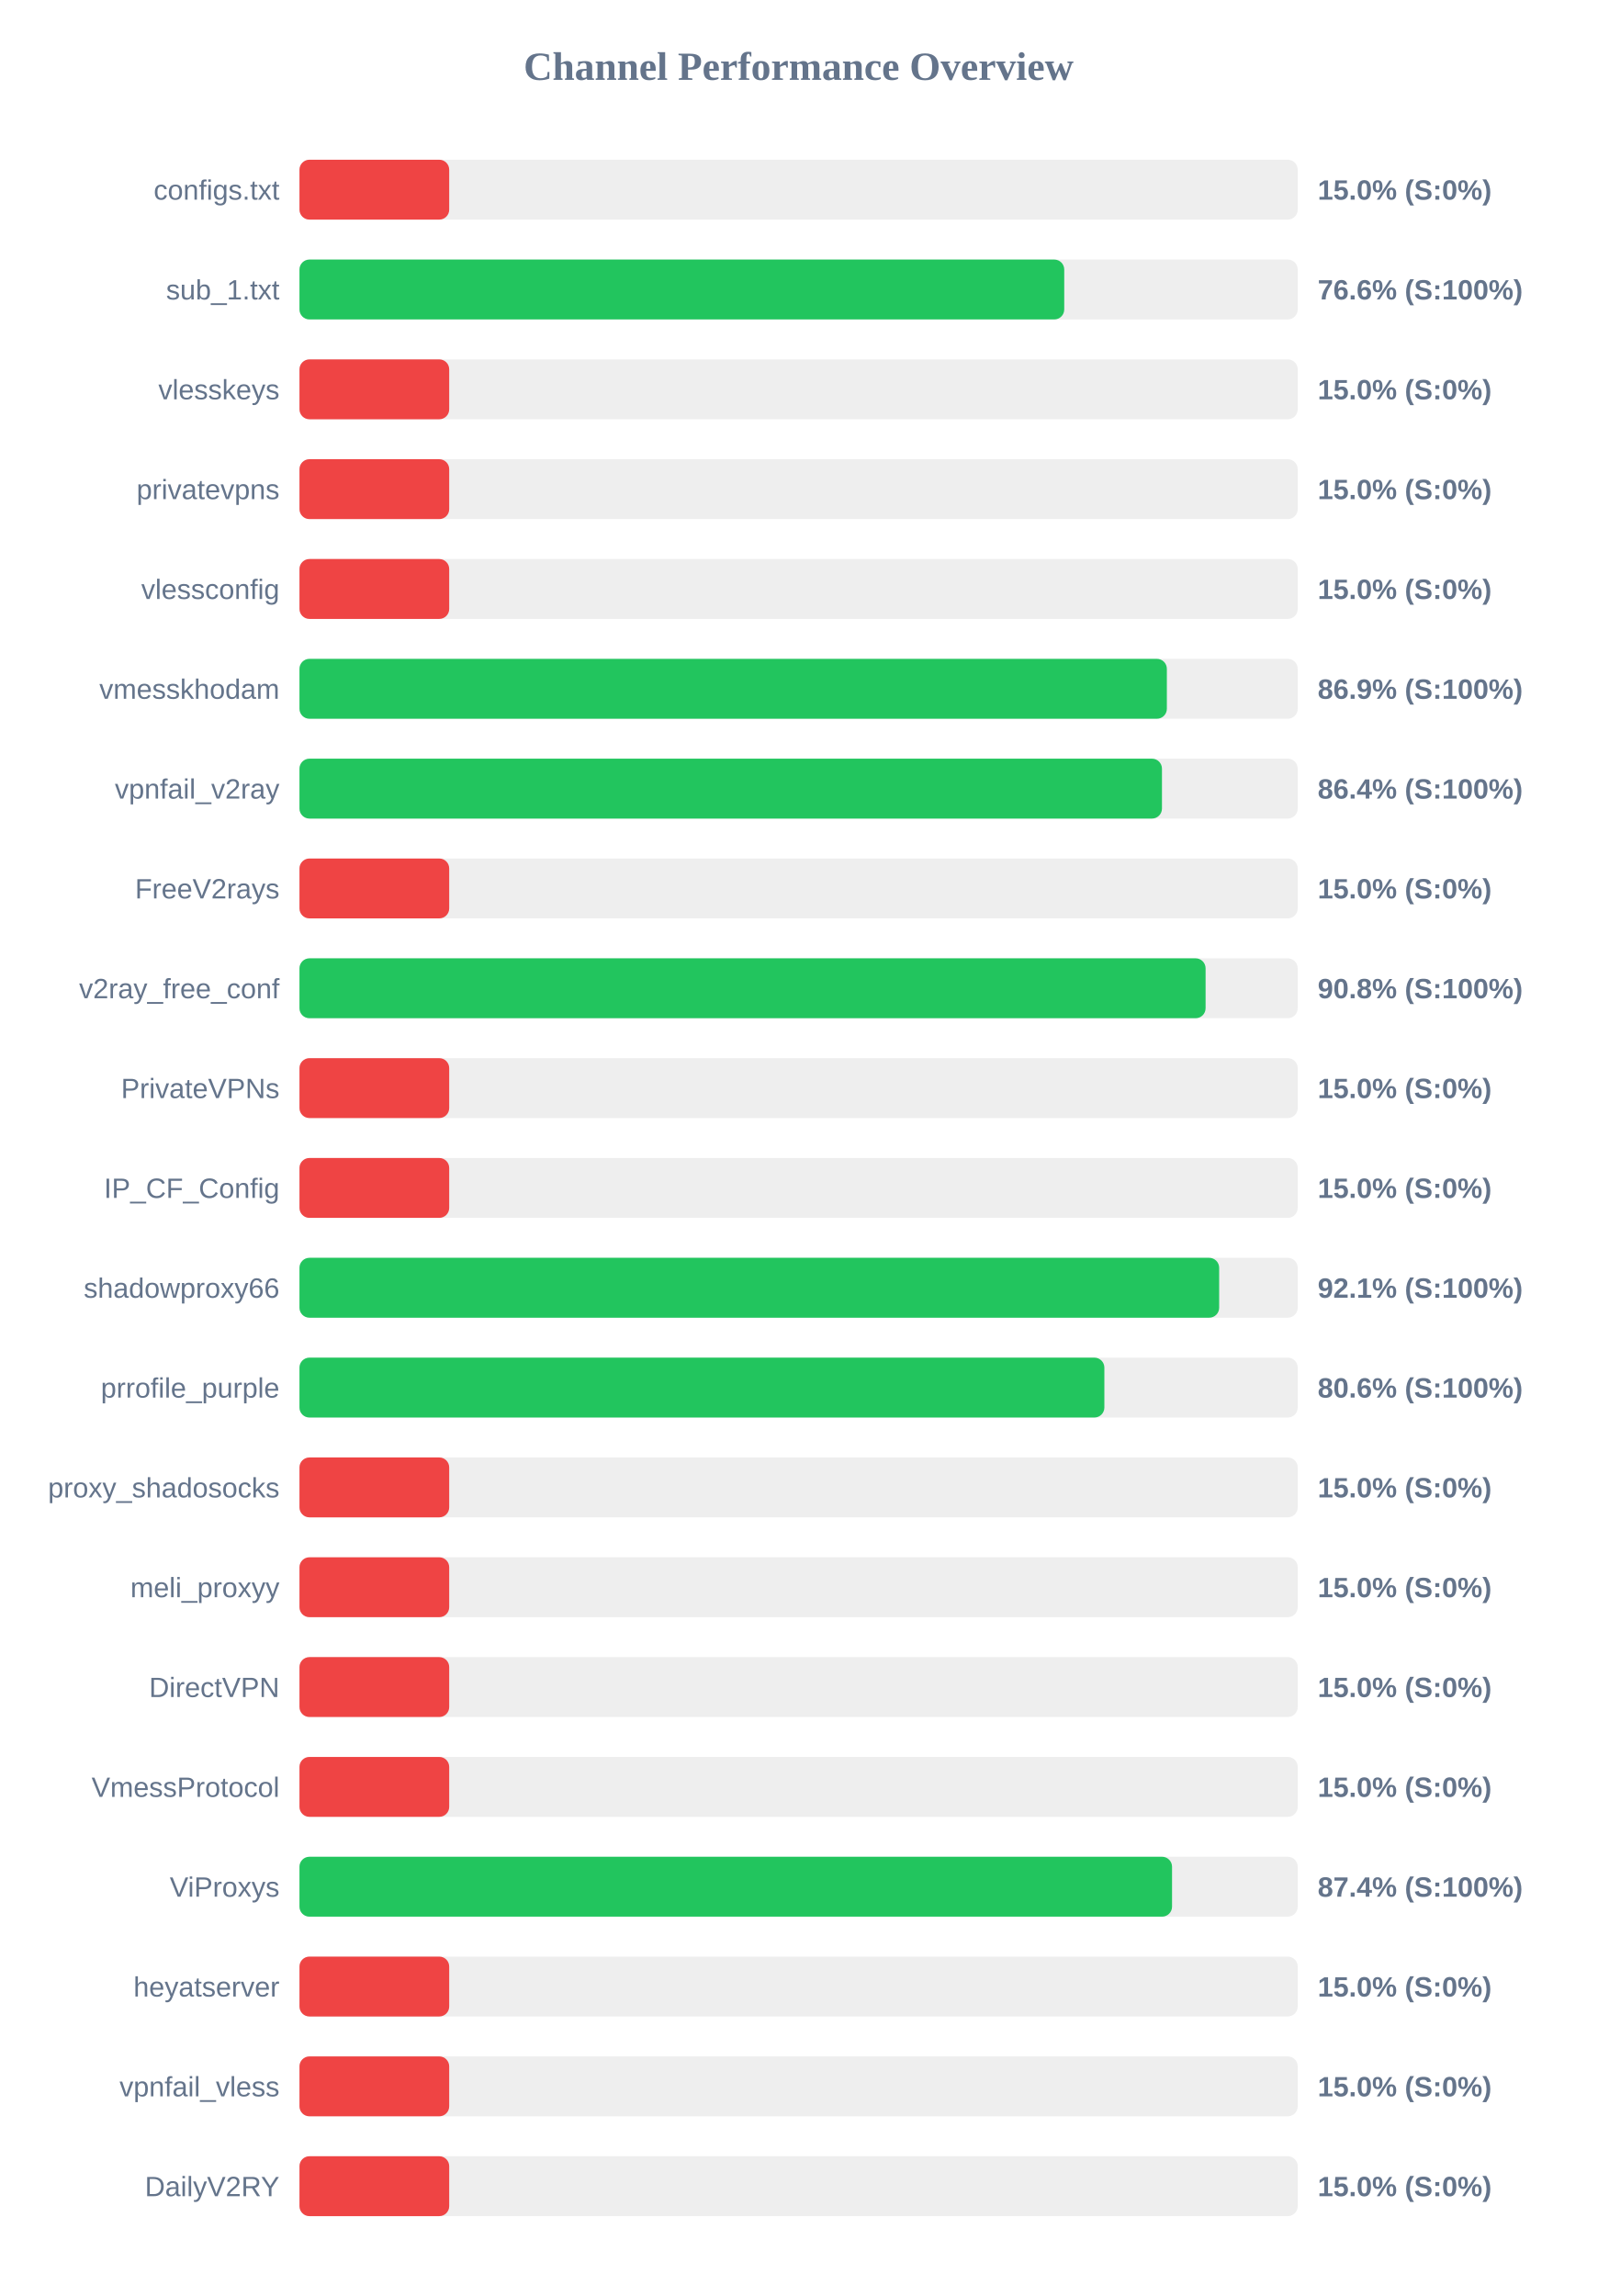
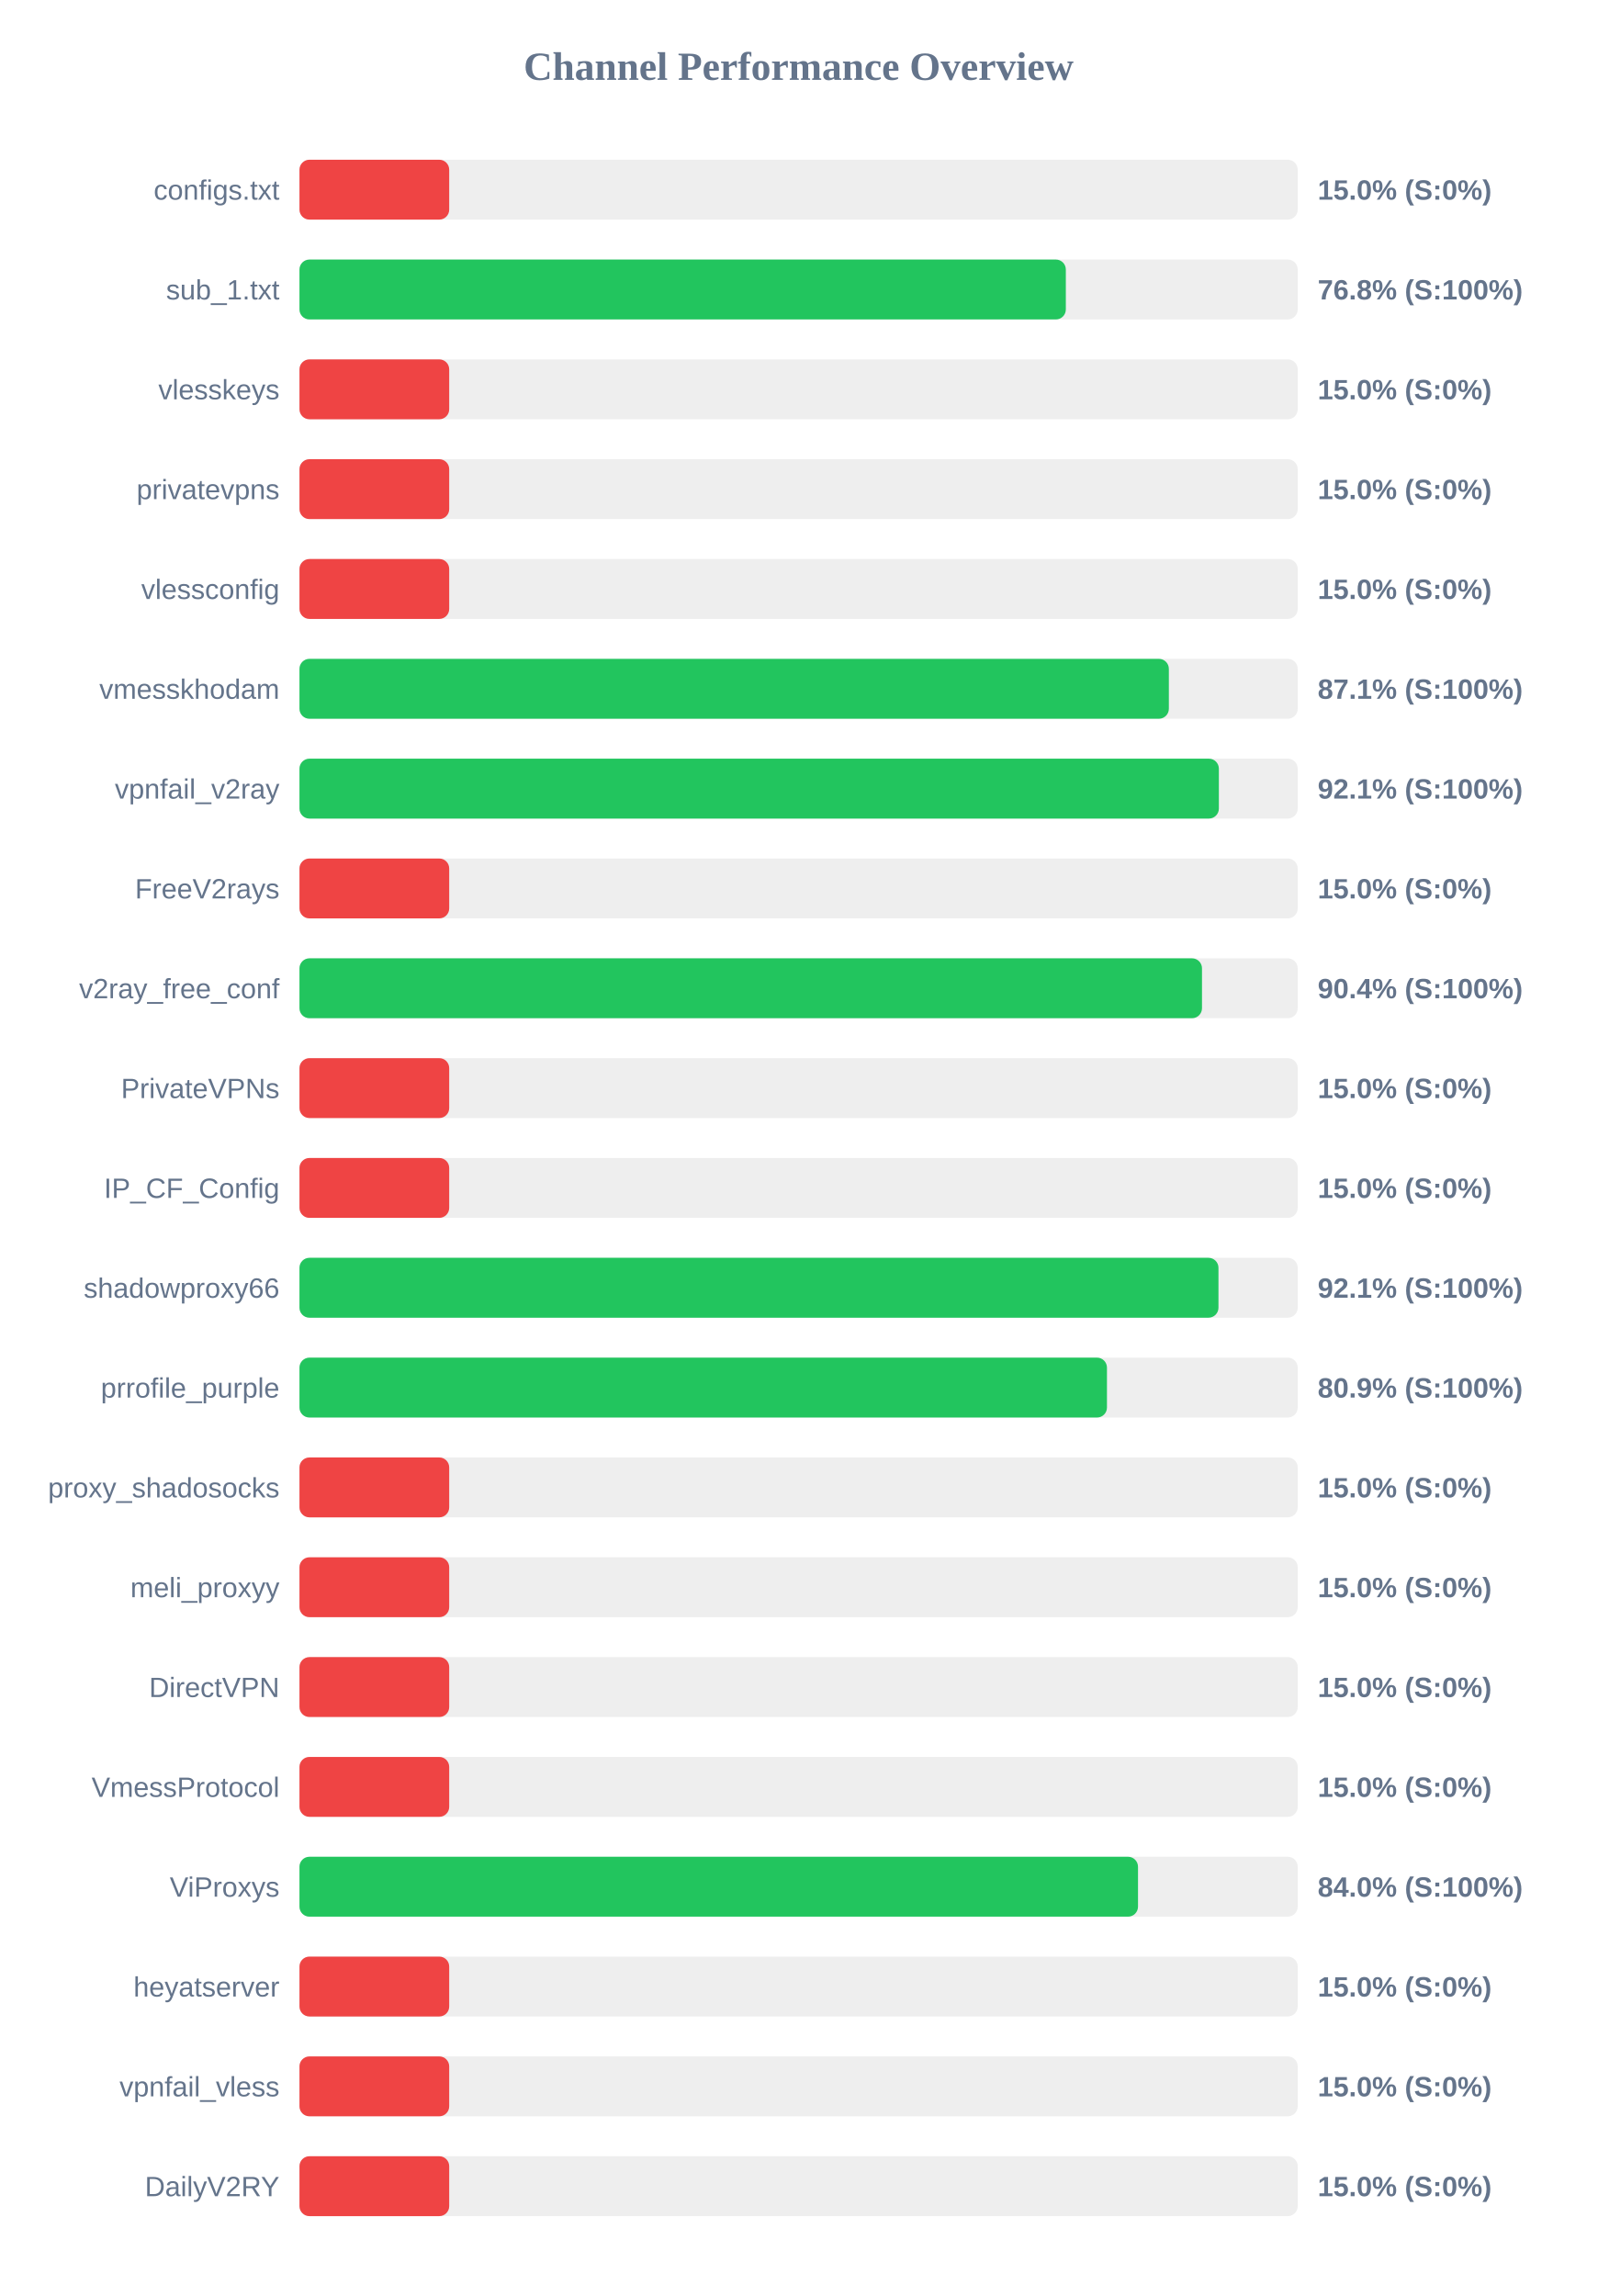
<svg xmlns="http://www.w3.org/2000/svg" width="800" height="1150" version="1.1">
  <style>
        .row { font: 14px Arial; fill: #64748b; }
        .score { font: bold 14px Arial; fill: #64748b; }
    </style>
  <text x="400" y="40" text-anchor="middle" font-size="20px" font-weight="bold" fill="#64748b">Channel Performance Overview</text>
  <rect x="150" y="80" width="500" height="30" fill="#eee" rx="5" />
  <rect x="150" y="80" width="75.0" height="30" fill="#ef4444" rx="5" />
  <text x="140" y="100" text-anchor="end" class="row">configs.txt</text>
  <text x="660" y="100" text-anchor="start" class="score">15.0% (S:0%)</text>
  <rect x="150" y="130" width="500" height="30" fill="#eee" rx="5" />
-   <rect x="150" y="130" width="383.05" height="30" fill="#22c55e" rx="5" />
+   <rect x="150" y="130" width="383.85" height="30" fill="#22c55e" rx="5" />
  <text x="140" y="150" text-anchor="end" class="row">sub_1.txt</text>
-   <text x="660" y="150" text-anchor="start" class="score">76.6% (S:100%)</text>
+   <text x="660" y="150" text-anchor="start" class="score">76.8% (S:100%)</text>
  <rect x="150" y="180" width="500" height="30" fill="#eee" rx="5" />
  <rect x="150" y="180" width="75.0" height="30" fill="#ef4444" rx="5" />
  <text x="140" y="200" text-anchor="end" class="row">vlesskeys</text>
  <text x="660" y="200" text-anchor="start" class="score">15.0% (S:0%)</text>
  <rect x="150" y="230" width="500" height="30" fill="#eee" rx="5" />
  <rect x="150" y="230" width="75.0" height="30" fill="#ef4444" rx="5" />
  <text x="140" y="250" text-anchor="end" class="row">privatevpns</text>
  <text x="660" y="250" text-anchor="start" class="score">15.0% (S:0%)</text>
  <rect x="150" y="280" width="500" height="30" fill="#eee" rx="5" />
  <rect x="150" y="280" width="75.0" height="30" fill="#ef4444" rx="5" />
  <text x="140" y="300" text-anchor="end" class="row">vlessconfig</text>
  <text x="660" y="300" text-anchor="start" class="score">15.0% (S:0%)</text>
  <rect x="150" y="330" width="500" height="30" fill="#eee" rx="5" />
-   <rect x="150" y="330" width="434.45" height="30" fill="#22c55e" rx="5" />
+   <rect x="150" y="330" width="435.45" height="30" fill="#22c55e" rx="5" />
  <text x="140" y="350" text-anchor="end" class="row">vmesskhodam</text>
-   <text x="660" y="350" text-anchor="start" class="score">86.9% (S:100%)</text>
+   <text x="660" y="350" text-anchor="start" class="score">87.1% (S:100%)</text>
  <rect x="150" y="380" width="500" height="30" fill="#eee" rx="5" />
-   <rect x="150" y="380" width="432.0" height="30" fill="#22c55e" rx="5" />
+   <rect x="150" y="380" width="460.5" height="30" fill="#22c55e" rx="5" />
  <text x="140" y="400" text-anchor="end" class="row">vpnfail_v2ray</text>
-   <text x="660" y="400" text-anchor="start" class="score">86.4% (S:100%)</text>
+   <text x="660" y="400" text-anchor="start" class="score">92.1% (S:100%)</text>
  <rect x="150" y="430" width="500" height="30" fill="#eee" rx="5" />
  <rect x="150" y="430" width="75.0" height="30" fill="#ef4444" rx="5" />
  <text x="140" y="450" text-anchor="end" class="row">FreeV2rays</text>
  <text x="660" y="450" text-anchor="start" class="score">15.0% (S:0%)</text>
  <rect x="150" y="480" width="500" height="30" fill="#eee" rx="5" />
-   <rect x="150" y="480" width="453.85" height="30" fill="#22c55e" rx="5" />
+   <rect x="150" y="480" width="452.05" height="30" fill="#22c55e" rx="5" />
  <text x="140" y="500" text-anchor="end" class="row">v2ray_free_conf</text>
-   <text x="660" y="500" text-anchor="start" class="score">90.8% (S:100%)</text>
+   <text x="660" y="500" text-anchor="start" class="score">90.4% (S:100%)</text>
  <rect x="150" y="530" width="500" height="30" fill="#eee" rx="5" />
  <rect x="150" y="530" width="75.0" height="30" fill="#ef4444" rx="5" />
  <text x="140" y="550" text-anchor="end" class="row">PrivateVPNs</text>
  <text x="660" y="550" text-anchor="start" class="score">15.0% (S:0%)</text>
  <rect x="150" y="580" width="500" height="30" fill="#eee" rx="5" />
  <rect x="150" y="580" width="75.0" height="30" fill="#ef4444" rx="5" />
  <text x="140" y="600" text-anchor="end" class="row">IP_CF_Config</text>
  <text x="660" y="600" text-anchor="start" class="score">15.0% (S:0%)</text>
  <rect x="150" y="630" width="500" height="30" fill="#eee" rx="5" />
-   <rect x="150" y="630" width="460.65" height="30" fill="#22c55e" rx="5" />
+   <rect x="150" y="630" width="460.3" height="30" fill="#22c55e" rx="5" />
  <text x="140" y="650" text-anchor="end" class="row">shadowproxy66</text>
  <text x="660" y="650" text-anchor="start" class="score">92.1% (S:100%)</text>
  <rect x="150" y="680" width="500" height="30" fill="#eee" rx="5" />
-   <rect x="150" y="680" width="403.15" height="30" fill="#22c55e" rx="5" />
+   <rect x="150" y="680" width="404.45" height="30" fill="#22c55e" rx="5" />
  <text x="140" y="700" text-anchor="end" class="row">prrofile_purple</text>
-   <text x="660" y="700" text-anchor="start" class="score">80.6% (S:100%)</text>
+   <text x="660" y="700" text-anchor="start" class="score">80.9% (S:100%)</text>
  <rect x="150" y="730" width="500" height="30" fill="#eee" rx="5" />
  <rect x="150" y="730" width="75.0" height="30" fill="#ef4444" rx="5" />
  <text x="140" y="750" text-anchor="end" class="row">proxy_shadosocks</text>
  <text x="660" y="750" text-anchor="start" class="score">15.0% (S:0%)</text>
  <rect x="150" y="780" width="500" height="30" fill="#eee" rx="5" />
  <rect x="150" y="780" width="75.0" height="30" fill="#ef4444" rx="5" />
  <text x="140" y="800" text-anchor="end" class="row">meli_proxyy</text>
  <text x="660" y="800" text-anchor="start" class="score">15.0% (S:0%)</text>
  <rect x="150" y="830" width="500" height="30" fill="#eee" rx="5" />
  <rect x="150" y="830" width="75.0" height="30" fill="#ef4444" rx="5" />
  <text x="140" y="850" text-anchor="end" class="row">DirectVPN</text>
  <text x="660" y="850" text-anchor="start" class="score">15.0% (S:0%)</text>
  <rect x="150" y="880" width="500" height="30" fill="#eee" rx="5" />
  <rect x="150" y="880" width="75.0" height="30" fill="#ef4444" rx="5" />
  <text x="140" y="900" text-anchor="end" class="row">VmessProtocol</text>
  <text x="660" y="900" text-anchor="start" class="score">15.0% (S:0%)</text>
  <rect x="150" y="930" width="500" height="30" fill="#eee" rx="5" />
-   <rect x="150" y="930" width="437.05" height="30" fill="#22c55e" rx="5" />
+   <rect x="150" y="930" width="420.0" height="30" fill="#22c55e" rx="5" />
  <text x="140" y="950" text-anchor="end" class="row">ViProxys</text>
-   <text x="660" y="950" text-anchor="start" class="score">87.4% (S:100%)</text>
+   <text x="660" y="950" text-anchor="start" class="score">84.0% (S:100%)</text>
  <rect x="150" y="980" width="500" height="30" fill="#eee" rx="5" />
  <rect x="150" y="980" width="75.0" height="30" fill="#ef4444" rx="5" />
  <text x="140" y="1000" text-anchor="end" class="row">heyatserver</text>
  <text x="660" y="1000" text-anchor="start" class="score">15.0% (S:0%)</text>
  <rect x="150" y="1030" width="500" height="30" fill="#eee" rx="5" />
  <rect x="150" y="1030" width="75.0" height="30" fill="#ef4444" rx="5" />
  <text x="140" y="1050" text-anchor="end" class="row">vpnfail_vless</text>
  <text x="660" y="1050" text-anchor="start" class="score">15.0% (S:0%)</text>
  <rect x="150" y="1080" width="500" height="30" fill="#eee" rx="5" />
  <rect x="150" y="1080" width="75.0" height="30" fill="#ef4444" rx="5" />
  <text x="140" y="1100" text-anchor="end" class="row">DailyV2RY</text>
  <text x="660" y="1100" text-anchor="start" class="score">15.0% (S:0%)</text>
</svg>
